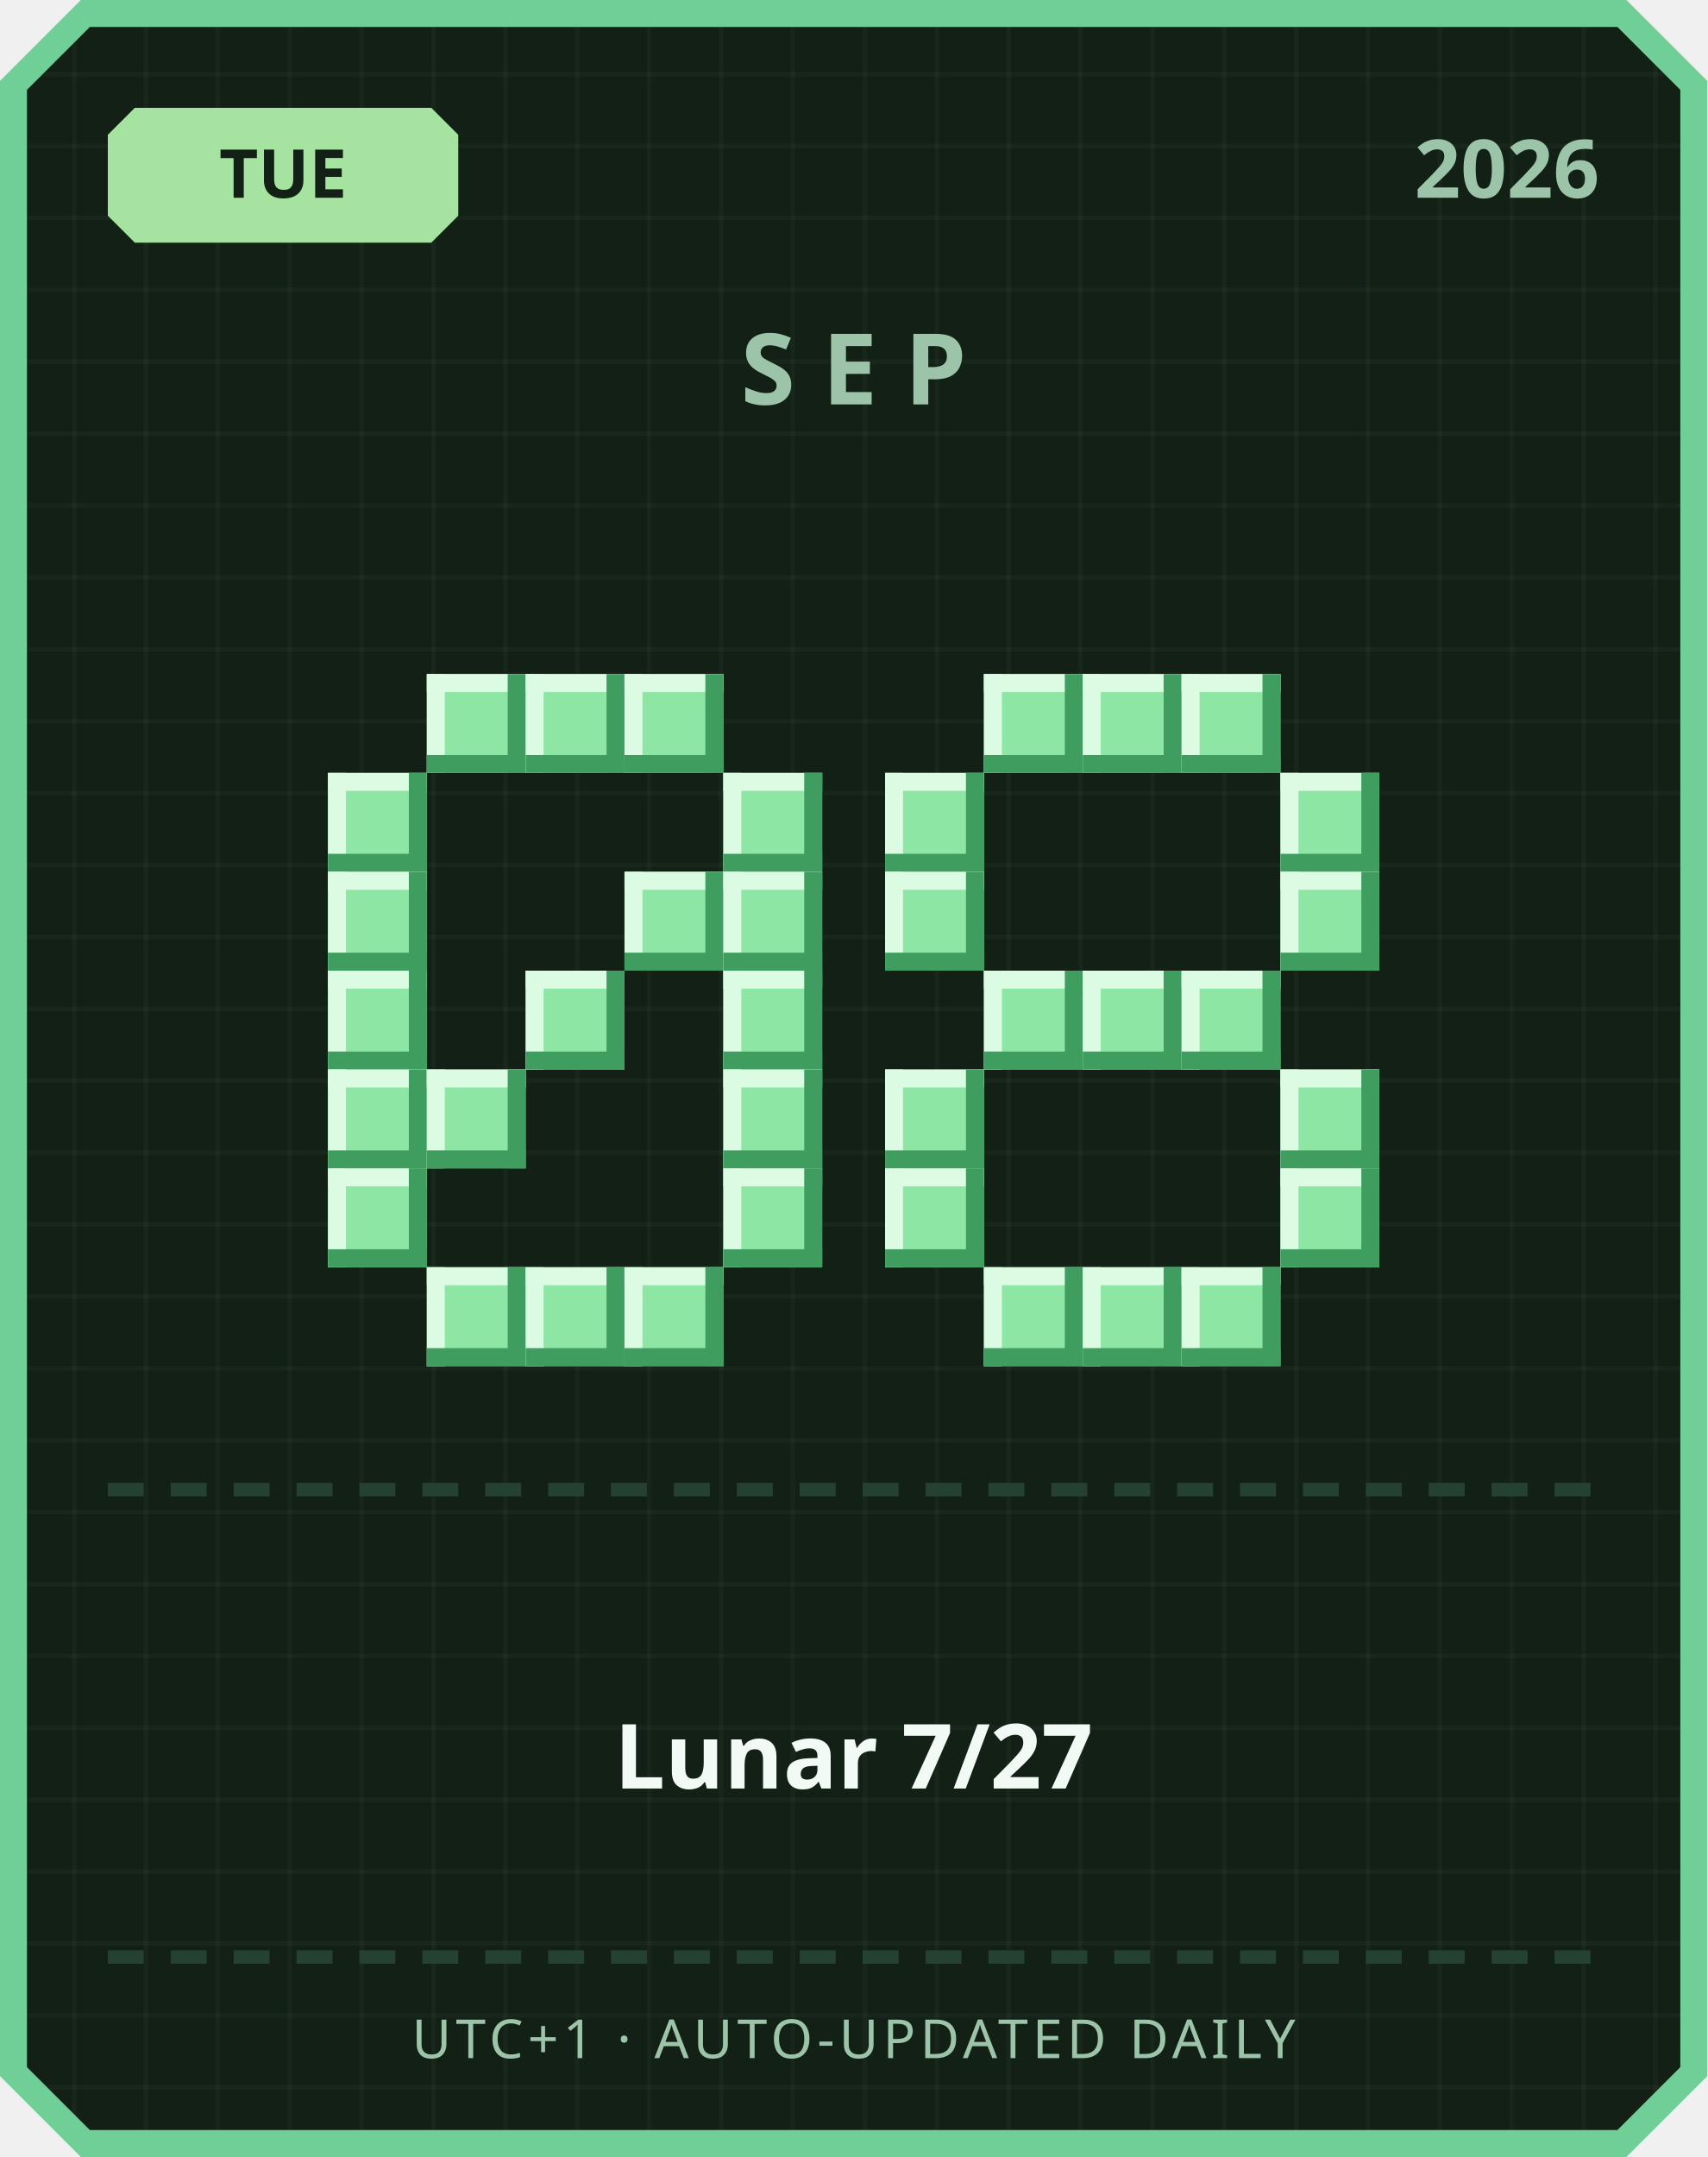
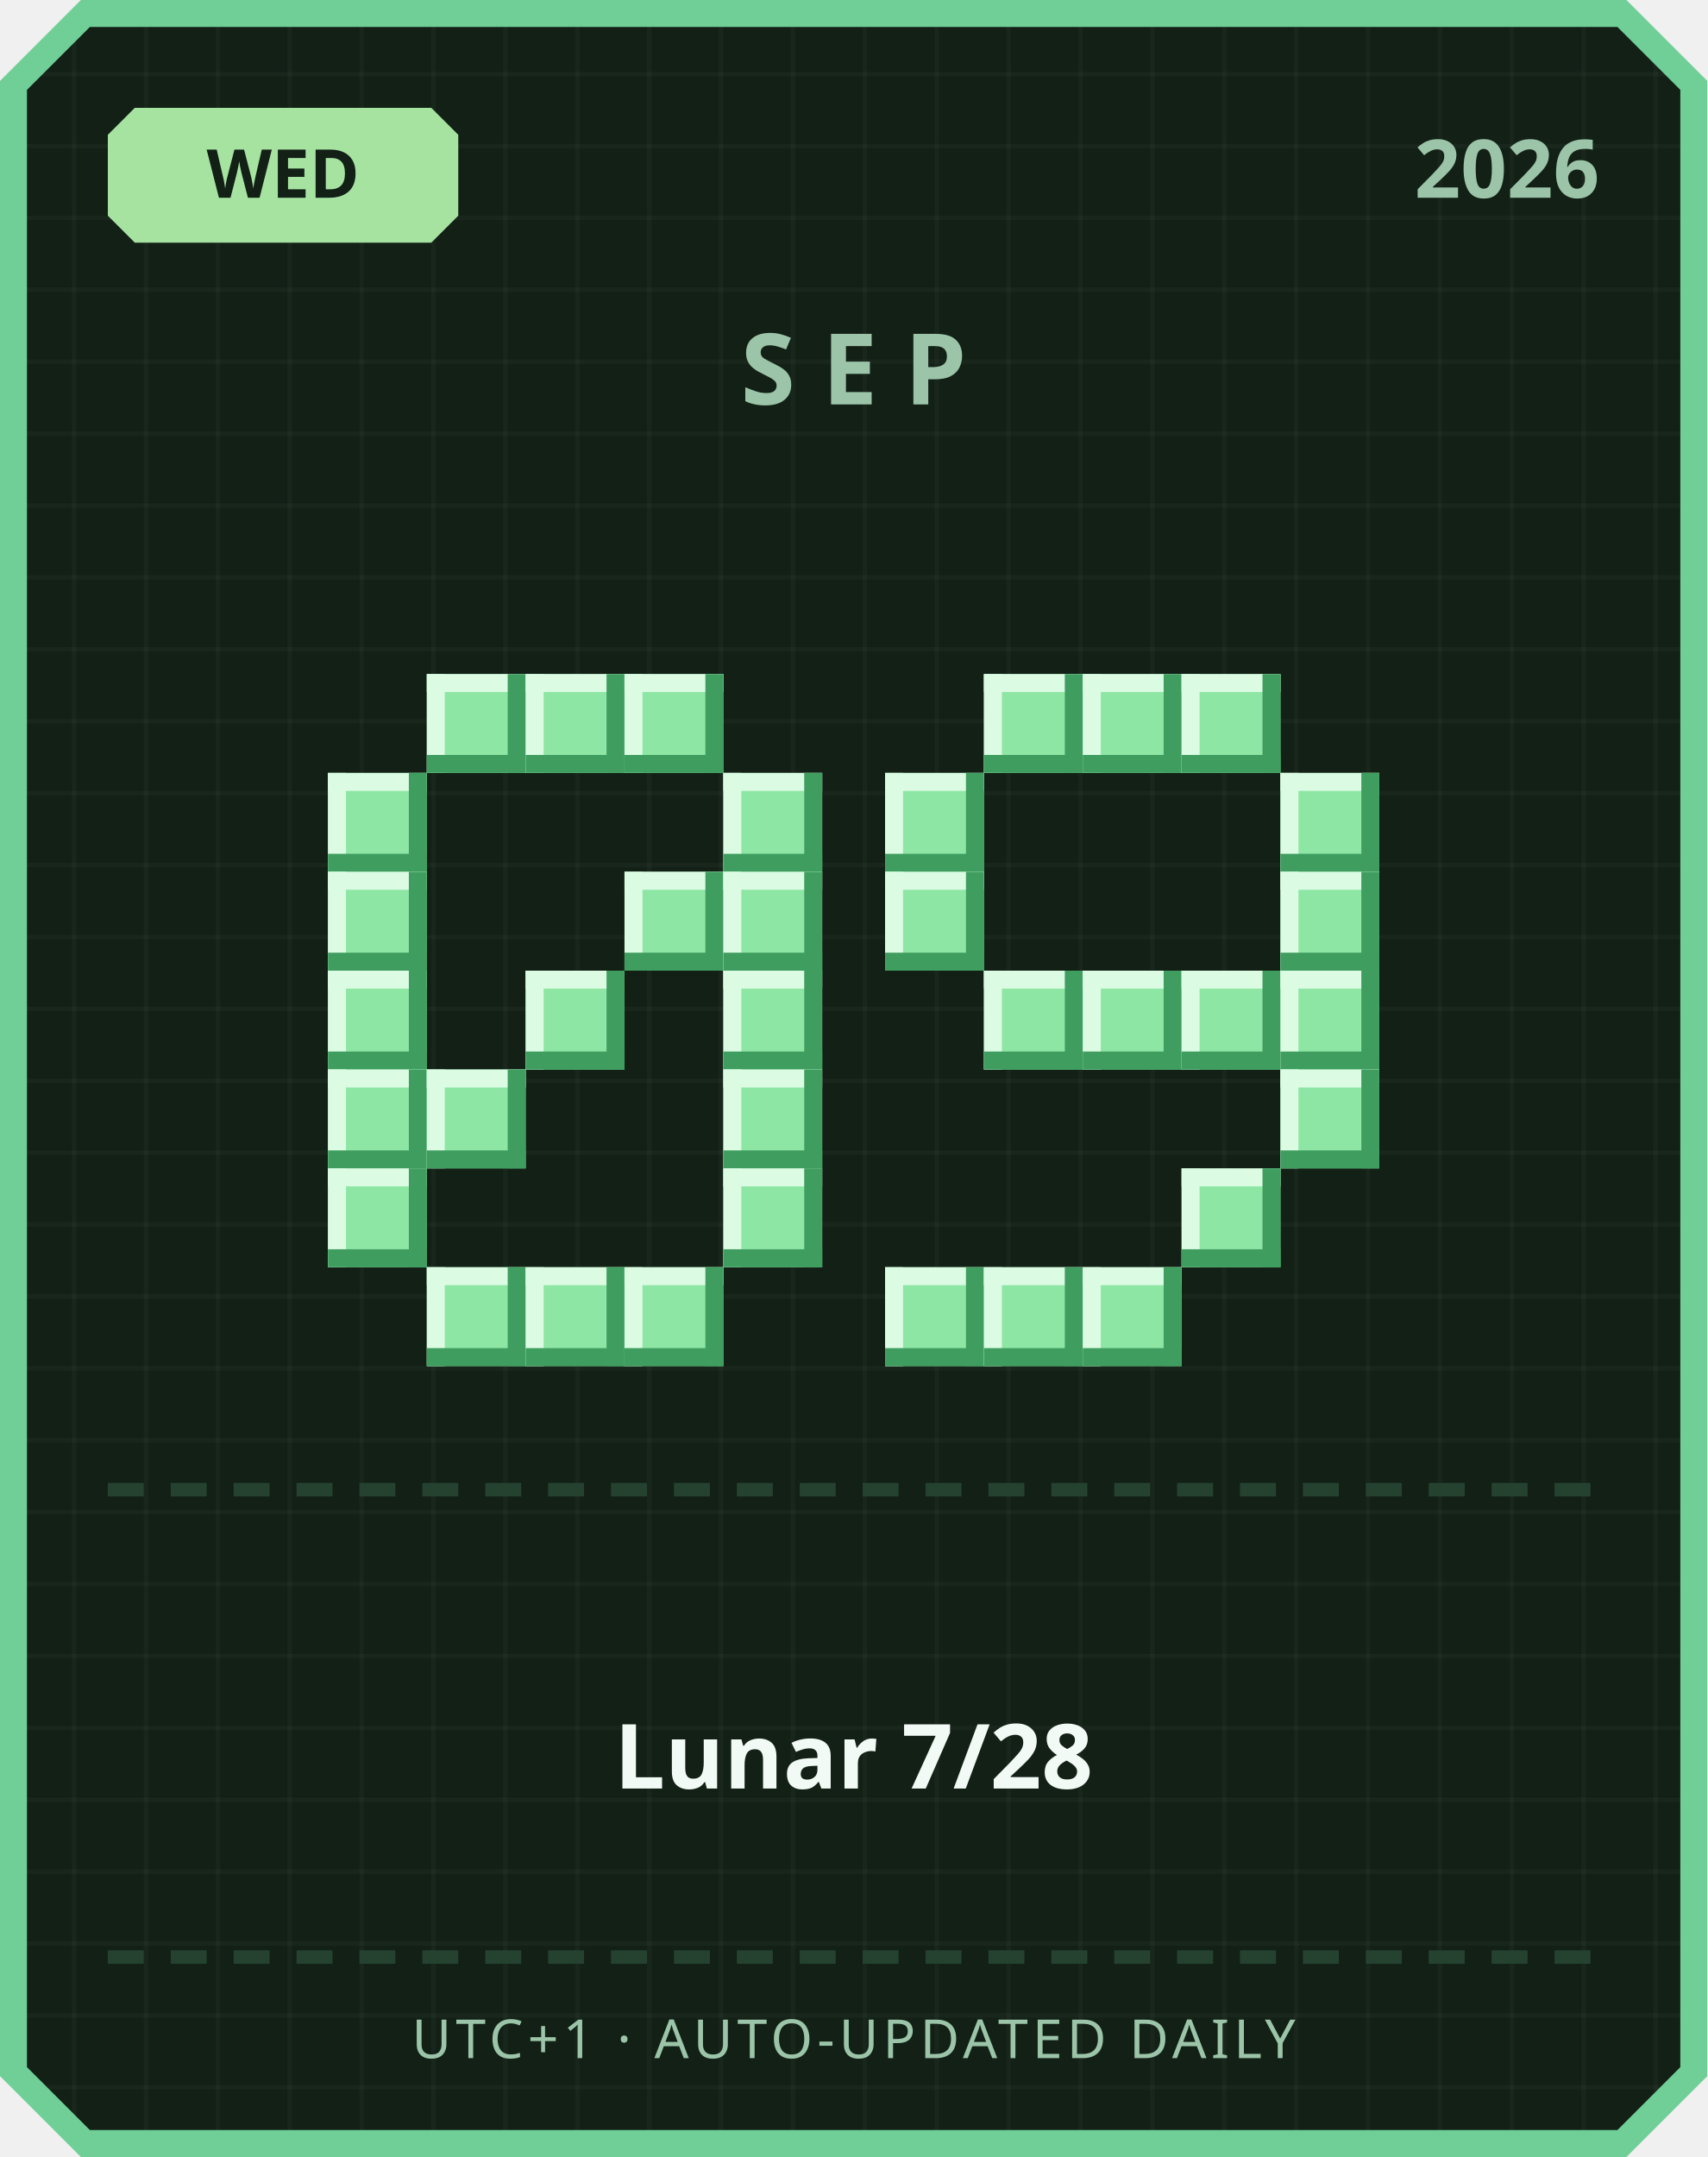
<svg xmlns="http://www.w3.org/2000/svg" width="380" height="480" viewBox="0 0 380 480">
  <defs>
    <pattern id="grid" width="16" height="16" patternUnits="userSpaceOnUse">
      <rect width="16" height="16" fill="#122016" />
      <rect width="1" height="16" fill="#ffffff" opacity="0.03" />
      <rect width="16" height="1" fill="#ffffff" opacity="0.03" />
    </pattern>
  </defs>
  <path d="M 18,0 L 362,0 L 380,18 L 380,462 L 362,480 L 18,480 L 0,462 L 0,18 Z" fill="#6fcf97" />
  <path d="M 20,6 L 360,6 L 374,20 L 374,460 L 360,474 L 20,474 L 6,460 L 6,20 Z" fill="url(#grid)" />
  <path d="M 30,24 L 96,24 L 102,30 L 102,48 L 96,54 L 30,54 L 24,48 L 24,30 Z" fill="#a6e3a1" />
-   <text x="63" y="44" text-anchor="middle" font-family="'Segoe UI', sans-serif" font-size="15" font-weight="700" fill="#122016">TUE</text>
+   <text x="63" y="44" text-anchor="middle" font-family="'Segoe UI', sans-serif" font-size="15" font-weight="700" fill="#122016">WED</text>
  <text x="356" y="44" text-anchor="end" font-family="'Segoe UI', sans-serif" font-size="18" font-weight="700" fill="#9bc4a8">2026</text>
  <text x="190" y="90" text-anchor="middle" font-family="'Segoe UI', sans-serif" font-size="22" font-weight="700" letter-spacing="6" fill="#9bc4a8">SEP</text>
  <rect x="95" y="150" width="22" height="22" fill="#8ee6a5" />
  <rect x="95" y="150" width="22" height="4" fill="#dbfbe3" />
  <rect x="95" y="150" width="4" height="22" fill="#dbfbe3" />
  <rect x="95" y="168" width="22" height="4" fill="#3f9e5f" />
  <rect x="113" y="150" width="4" height="22" fill="#3f9e5f" />
  <rect x="117" y="150" width="22" height="22" fill="#8ee6a5" />
  <rect x="117" y="150" width="22" height="4" fill="#dbfbe3" />
  <rect x="117" y="150" width="4" height="22" fill="#dbfbe3" />
  <rect x="117" y="168" width="22" height="4" fill="#3f9e5f" />
  <rect x="135" y="150" width="4" height="22" fill="#3f9e5f" />
  <rect x="139" y="150" width="22" height="22" fill="#8ee6a5" />
  <rect x="139" y="150" width="22" height="4" fill="#dbfbe3" />
  <rect x="139" y="150" width="4" height="22" fill="#dbfbe3" />
  <rect x="139" y="168" width="22" height="4" fill="#3f9e5f" />
  <rect x="157" y="150" width="4" height="22" fill="#3f9e5f" />
  <rect x="73" y="172" width="22" height="22" fill="#8ee6a5" />
  <rect x="73" y="172" width="22" height="4" fill="#dbfbe3" />
  <rect x="73" y="172" width="4" height="22" fill="#dbfbe3" />
  <rect x="73" y="190" width="22" height="4" fill="#3f9e5f" />
  <rect x="91" y="172" width="4" height="22" fill="#3f9e5f" />
  <rect x="161" y="172" width="22" height="22" fill="#8ee6a5" />
  <rect x="161" y="172" width="22" height="4" fill="#dbfbe3" />
  <rect x="161" y="172" width="4" height="22" fill="#dbfbe3" />
  <rect x="161" y="190" width="22" height="4" fill="#3f9e5f" />
  <rect x="179" y="172" width="4" height="22" fill="#3f9e5f" />
  <rect x="73" y="194" width="22" height="22" fill="#8ee6a5" />
  <rect x="73" y="194" width="22" height="4" fill="#dbfbe3" />
  <rect x="73" y="194" width="4" height="22" fill="#dbfbe3" />
  <rect x="73" y="212" width="22" height="4" fill="#3f9e5f" />
  <rect x="91" y="194" width="4" height="22" fill="#3f9e5f" />
  <rect x="139" y="194" width="22" height="22" fill="#8ee6a5" />
  <rect x="139" y="194" width="22" height="4" fill="#dbfbe3" />
  <rect x="139" y="194" width="4" height="22" fill="#dbfbe3" />
  <rect x="139" y="212" width="22" height="4" fill="#3f9e5f" />
  <rect x="157" y="194" width="4" height="22" fill="#3f9e5f" />
  <rect x="161" y="194" width="22" height="22" fill="#8ee6a5" />
  <rect x="161" y="194" width="22" height="4" fill="#dbfbe3" />
  <rect x="161" y="194" width="4" height="22" fill="#dbfbe3" />
  <rect x="161" y="212" width="22" height="4" fill="#3f9e5f" />
  <rect x="179" y="194" width="4" height="22" fill="#3f9e5f" />
  <rect x="73" y="216" width="22" height="22" fill="#8ee6a5" />
  <rect x="73" y="216" width="22" height="4" fill="#dbfbe3" />
  <rect x="73" y="216" width="4" height="22" fill="#dbfbe3" />
  <rect x="73" y="234" width="22" height="4" fill="#3f9e5f" />
  <rect x="91" y="216" width="4" height="22" fill="#3f9e5f" />
  <rect x="117" y="216" width="22" height="22" fill="#8ee6a5" />
  <rect x="117" y="216" width="22" height="4" fill="#dbfbe3" />
  <rect x="117" y="216" width="4" height="22" fill="#dbfbe3" />
  <rect x="117" y="234" width="22" height="4" fill="#3f9e5f" />
  <rect x="135" y="216" width="4" height="22" fill="#3f9e5f" />
  <rect x="161" y="216" width="22" height="22" fill="#8ee6a5" />
  <rect x="161" y="216" width="22" height="4" fill="#dbfbe3" />
  <rect x="161" y="216" width="4" height="22" fill="#dbfbe3" />
  <rect x="161" y="234" width="22" height="4" fill="#3f9e5f" />
  <rect x="179" y="216" width="4" height="22" fill="#3f9e5f" />
  <rect x="73" y="238" width="22" height="22" fill="#8ee6a5" />
  <rect x="73" y="238" width="22" height="4" fill="#dbfbe3" />
  <rect x="73" y="238" width="4" height="22" fill="#dbfbe3" />
  <rect x="73" y="256" width="22" height="4" fill="#3f9e5f" />
  <rect x="91" y="238" width="4" height="22" fill="#3f9e5f" />
  <rect x="95" y="238" width="22" height="22" fill="#8ee6a5" />
  <rect x="95" y="238" width="22" height="4" fill="#dbfbe3" />
  <rect x="95" y="238" width="4" height="22" fill="#dbfbe3" />
  <rect x="95" y="256" width="22" height="4" fill="#3f9e5f" />
  <rect x="113" y="238" width="4" height="22" fill="#3f9e5f" />
  <rect x="161" y="238" width="22" height="22" fill="#8ee6a5" />
  <rect x="161" y="238" width="22" height="4" fill="#dbfbe3" />
  <rect x="161" y="238" width="4" height="22" fill="#dbfbe3" />
  <rect x="161" y="256" width="22" height="4" fill="#3f9e5f" />
  <rect x="179" y="238" width="4" height="22" fill="#3f9e5f" />
  <rect x="73" y="260" width="22" height="22" fill="#8ee6a5" />
  <rect x="73" y="260" width="22" height="4" fill="#dbfbe3" />
  <rect x="73" y="260" width="4" height="22" fill="#dbfbe3" />
  <rect x="73" y="278" width="22" height="4" fill="#3f9e5f" />
  <rect x="91" y="260" width="4" height="22" fill="#3f9e5f" />
  <rect x="161" y="260" width="22" height="22" fill="#8ee6a5" />
  <rect x="161" y="260" width="22" height="4" fill="#dbfbe3" />
  <rect x="161" y="260" width="4" height="22" fill="#dbfbe3" />
  <rect x="161" y="278" width="22" height="4" fill="#3f9e5f" />
  <rect x="179" y="260" width="4" height="22" fill="#3f9e5f" />
  <rect x="95" y="282" width="22" height="22" fill="#8ee6a5" />
  <rect x="95" y="282" width="22" height="4" fill="#dbfbe3" />
  <rect x="95" y="282" width="4" height="22" fill="#dbfbe3" />
  <rect x="95" y="300" width="22" height="4" fill="#3f9e5f" />
  <rect x="113" y="282" width="4" height="22" fill="#3f9e5f" />
  <rect x="117" y="282" width="22" height="22" fill="#8ee6a5" />
  <rect x="117" y="282" width="22" height="4" fill="#dbfbe3" />
  <rect x="117" y="282" width="4" height="22" fill="#dbfbe3" />
  <rect x="117" y="300" width="22" height="4" fill="#3f9e5f" />
  <rect x="135" y="282" width="4" height="22" fill="#3f9e5f" />
  <rect x="139" y="282" width="22" height="22" fill="#8ee6a5" />
  <rect x="139" y="282" width="22" height="4" fill="#dbfbe3" />
  <rect x="139" y="282" width="4" height="22" fill="#dbfbe3" />
  <rect x="139" y="300" width="22" height="4" fill="#3f9e5f" />
  <rect x="157" y="282" width="4" height="22" fill="#3f9e5f" />
  <rect x="219" y="150" width="22" height="22" fill="#8ee6a5" />
  <rect x="219" y="150" width="22" height="4" fill="#dbfbe3" />
  <rect x="219" y="150" width="4" height="22" fill="#dbfbe3" />
  <rect x="219" y="168" width="22" height="4" fill="#3f9e5f" />
  <rect x="237" y="150" width="4" height="22" fill="#3f9e5f" />
  <rect x="241" y="150" width="22" height="22" fill="#8ee6a5" />
  <rect x="241" y="150" width="22" height="4" fill="#dbfbe3" />
  <rect x="241" y="150" width="4" height="22" fill="#dbfbe3" />
  <rect x="241" y="168" width="22" height="4" fill="#3f9e5f" />
  <rect x="259" y="150" width="4" height="22" fill="#3f9e5f" />
  <rect x="263" y="150" width="22" height="22" fill="#8ee6a5" />
  <rect x="263" y="150" width="22" height="4" fill="#dbfbe3" />
  <rect x="263" y="150" width="4" height="22" fill="#dbfbe3" />
  <rect x="263" y="168" width="22" height="4" fill="#3f9e5f" />
  <rect x="281" y="150" width="4" height="22" fill="#3f9e5f" />
  <rect x="197" y="172" width="22" height="22" fill="#8ee6a5" />
  <rect x="197" y="172" width="22" height="4" fill="#dbfbe3" />
  <rect x="197" y="172" width="4" height="22" fill="#dbfbe3" />
  <rect x="197" y="190" width="22" height="4" fill="#3f9e5f" />
  <rect x="215" y="172" width="4" height="22" fill="#3f9e5f" />
  <rect x="285" y="172" width="22" height="22" fill="#8ee6a5" />
  <rect x="285" y="172" width="22" height="4" fill="#dbfbe3" />
  <rect x="285" y="172" width="4" height="22" fill="#dbfbe3" />
  <rect x="285" y="190" width="22" height="4" fill="#3f9e5f" />
  <rect x="303" y="172" width="4" height="22" fill="#3f9e5f" />
  <rect x="197" y="194" width="22" height="22" fill="#8ee6a5" />
  <rect x="197" y="194" width="22" height="4" fill="#dbfbe3" />
  <rect x="197" y="194" width="4" height="22" fill="#dbfbe3" />
  <rect x="197" y="212" width="22" height="4" fill="#3f9e5f" />
  <rect x="215" y="194" width="4" height="22" fill="#3f9e5f" />
  <rect x="285" y="194" width="22" height="22" fill="#8ee6a5" />
  <rect x="285" y="194" width="22" height="4" fill="#dbfbe3" />
  <rect x="285" y="194" width="4" height="22" fill="#dbfbe3" />
  <rect x="285" y="212" width="22" height="4" fill="#3f9e5f" />
  <rect x="303" y="194" width="4" height="22" fill="#3f9e5f" />
  <rect x="219" y="216" width="22" height="22" fill="#8ee6a5" />
  <rect x="219" y="216" width="22" height="4" fill="#dbfbe3" />
  <rect x="219" y="216" width="4" height="22" fill="#dbfbe3" />
  <rect x="219" y="234" width="22" height="4" fill="#3f9e5f" />
  <rect x="237" y="216" width="4" height="22" fill="#3f9e5f" />
  <rect x="241" y="216" width="22" height="22" fill="#8ee6a5" />
  <rect x="241" y="216" width="22" height="4" fill="#dbfbe3" />
  <rect x="241" y="216" width="4" height="22" fill="#dbfbe3" />
  <rect x="241" y="234" width="22" height="4" fill="#3f9e5f" />
  <rect x="259" y="216" width="4" height="22" fill="#3f9e5f" />
  <rect x="263" y="216" width="22" height="22" fill="#8ee6a5" />
  <rect x="263" y="216" width="22" height="4" fill="#dbfbe3" />
  <rect x="263" y="216" width="4" height="22" fill="#dbfbe3" />
  <rect x="263" y="234" width="22" height="4" fill="#3f9e5f" />
  <rect x="281" y="216" width="4" height="22" fill="#3f9e5f" />
-   <rect x="197" y="238" width="22" height="22" fill="#8ee6a5" />
-   <rect x="197" y="238" width="22" height="4" fill="#dbfbe3" />
-   <rect x="197" y="238" width="4" height="22" fill="#dbfbe3" />
-   <rect x="197" y="256" width="22" height="4" fill="#3f9e5f" />
-   <rect x="215" y="238" width="4" height="22" fill="#3f9e5f" />
+   <rect x="285" y="216" width="22" height="22" fill="#8ee6a5" />
+   <rect x="285" y="216" width="22" height="4" fill="#dbfbe3" />
+   <rect x="285" y="216" width="4" height="22" fill="#dbfbe3" />
+   <rect x="285" y="234" width="22" height="4" fill="#3f9e5f" />
+   <rect x="303" y="216" width="4" height="22" fill="#3f9e5f" />
  <rect x="285" y="238" width="22" height="22" fill="#8ee6a5" />
  <rect x="285" y="238" width="22" height="4" fill="#dbfbe3" />
  <rect x="285" y="238" width="4" height="22" fill="#dbfbe3" />
  <rect x="285" y="256" width="22" height="4" fill="#3f9e5f" />
  <rect x="303" y="238" width="4" height="22" fill="#3f9e5f" />
-   <rect x="197" y="260" width="22" height="22" fill="#8ee6a5" />
-   <rect x="197" y="260" width="22" height="4" fill="#dbfbe3" />
-   <rect x="197" y="260" width="4" height="22" fill="#dbfbe3" />
-   <rect x="197" y="278" width="22" height="4" fill="#3f9e5f" />
-   <rect x="215" y="260" width="4" height="22" fill="#3f9e5f" />
-   <rect x="285" y="260" width="22" height="22" fill="#8ee6a5" />
-   <rect x="285" y="260" width="22" height="4" fill="#dbfbe3" />
-   <rect x="285" y="260" width="4" height="22" fill="#dbfbe3" />
-   <rect x="285" y="278" width="22" height="4" fill="#3f9e5f" />
-   <rect x="303" y="260" width="4" height="22" fill="#3f9e5f" />
+   <rect x="263" y="260" width="22" height="22" fill="#8ee6a5" />
+   <rect x="263" y="260" width="22" height="4" fill="#dbfbe3" />
+   <rect x="263" y="260" width="4" height="22" fill="#dbfbe3" />
+   <rect x="263" y="278" width="22" height="4" fill="#3f9e5f" />
+   <rect x="281" y="260" width="4" height="22" fill="#3f9e5f" />
+   <rect x="197" y="282" width="22" height="22" fill="#8ee6a5" />
+   <rect x="197" y="282" width="22" height="4" fill="#dbfbe3" />
+   <rect x="197" y="282" width="4" height="22" fill="#dbfbe3" />
+   <rect x="197" y="300" width="22" height="4" fill="#3f9e5f" />
+   <rect x="215" y="282" width="4" height="22" fill="#3f9e5f" />
  <rect x="219" y="282" width="22" height="22" fill="#8ee6a5" />
  <rect x="219" y="282" width="22" height="4" fill="#dbfbe3" />
  <rect x="219" y="282" width="4" height="22" fill="#dbfbe3" />
  <rect x="219" y="300" width="22" height="4" fill="#3f9e5f" />
  <rect x="237" y="282" width="4" height="22" fill="#3f9e5f" />
  <rect x="241" y="282" width="22" height="22" fill="#8ee6a5" />
  <rect x="241" y="282" width="22" height="4" fill="#dbfbe3" />
  <rect x="241" y="282" width="4" height="22" fill="#dbfbe3" />
  <rect x="241" y="300" width="22" height="4" fill="#3f9e5f" />
  <rect x="259" y="282" width="4" height="22" fill="#3f9e5f" />
-   <rect x="263" y="282" width="22" height="22" fill="#8ee6a5" />
-   <rect x="263" y="282" width="22" height="4" fill="#dbfbe3" />
-   <rect x="263" y="282" width="4" height="22" fill="#dbfbe3" />
-   <rect x="263" y="300" width="22" height="4" fill="#3f9e5f" />
-   <rect x="281" y="282" width="4" height="22" fill="#3f9e5f" />
  <rect x="24" y="330" width="8" height="3" fill="#254230" />
  <rect x="38" y="330" width="8" height="3" fill="#254230" />
  <rect x="52" y="330" width="8" height="3" fill="#254230" />
  <rect x="66" y="330" width="8" height="3" fill="#254230" />
  <rect x="80" y="330" width="8" height="3" fill="#254230" />
  <rect x="94" y="330" width="8" height="3" fill="#254230" />
  <rect x="108" y="330" width="8" height="3" fill="#254230" />
  <rect x="122" y="330" width="8" height="3" fill="#254230" />
  <rect x="136" y="330" width="8" height="3" fill="#254230" />
  <rect x="150" y="330" width="8" height="3" fill="#254230" />
  <rect x="164" y="330" width="8" height="3" fill="#254230" />
  <rect x="178" y="330" width="8" height="3" fill="#254230" />
  <rect x="192" y="330" width="8" height="3" fill="#254230" />
  <rect x="206" y="330" width="8" height="3" fill="#254230" />
  <rect x="220" y="330" width="8" height="3" fill="#254230" />
  <rect x="234" y="330" width="8" height="3" fill="#254230" />
  <rect x="248" y="330" width="8" height="3" fill="#254230" />
  <rect x="262" y="330" width="8" height="3" fill="#254230" />
  <rect x="276" y="330" width="8" height="3" fill="#254230" />
  <rect x="290" y="330" width="8" height="3" fill="#254230" />
  <rect x="304" y="330" width="8" height="3" fill="#254230" />
  <rect x="318" y="330" width="8" height="3" fill="#254230" />
  <rect x="332" y="330" width="8" height="3" fill="#254230" />
  <rect x="346" y="330" width="8" height="3" fill="#254230" />
-   <text x="190" y="398" text-anchor="middle" font-family="'Segoe UI', 'Microsoft JhengHei', sans-serif" font-size="20" font-weight="700" fill="#f1faf4">Lunar 7/27</text>
+   <text x="190" y="398" text-anchor="middle" font-family="'Segoe UI', 'Microsoft JhengHei', sans-serif" font-size="20" font-weight="700" fill="#f1faf4">Lunar 7/28</text>
  <rect x="24" y="434" width="8" height="3" fill="#254230" />
  <rect x="38" y="434" width="8" height="3" fill="#254230" />
  <rect x="52" y="434" width="8" height="3" fill="#254230" />
  <rect x="66" y="434" width="8" height="3" fill="#254230" />
  <rect x="80" y="434" width="8" height="3" fill="#254230" />
  <rect x="94" y="434" width="8" height="3" fill="#254230" />
  <rect x="108" y="434" width="8" height="3" fill="#254230" />
  <rect x="122" y="434" width="8" height="3" fill="#254230" />
  <rect x="136" y="434" width="8" height="3" fill="#254230" />
  <rect x="150" y="434" width="8" height="3" fill="#254230" />
  <rect x="164" y="434" width="8" height="3" fill="#254230" />
  <rect x="178" y="434" width="8" height="3" fill="#254230" />
  <rect x="192" y="434" width="8" height="3" fill="#254230" />
  <rect x="206" y="434" width="8" height="3" fill="#254230" />
  <rect x="220" y="434" width="8" height="3" fill="#254230" />
  <rect x="234" y="434" width="8" height="3" fill="#254230" />
  <rect x="248" y="434" width="8" height="3" fill="#254230" />
  <rect x="262" y="434" width="8" height="3" fill="#254230" />
  <rect x="276" y="434" width="8" height="3" fill="#254230" />
  <rect x="290" y="434" width="8" height="3" fill="#254230" />
  <rect x="304" y="434" width="8" height="3" fill="#254230" />
  <rect x="318" y="434" width="8" height="3" fill="#254230" />
  <rect x="332" y="434" width="8" height="3" fill="#254230" />
  <rect x="346" y="434" width="8" height="3" fill="#254230" />
  <text x="190" y="458" text-anchor="middle" font-family="'Segoe UI', sans-serif" font-size="12" letter-spacing="1" fill="#9bc4a8">UTC+1 · AUTO-UPDATED DAILY</text>
</svg>
